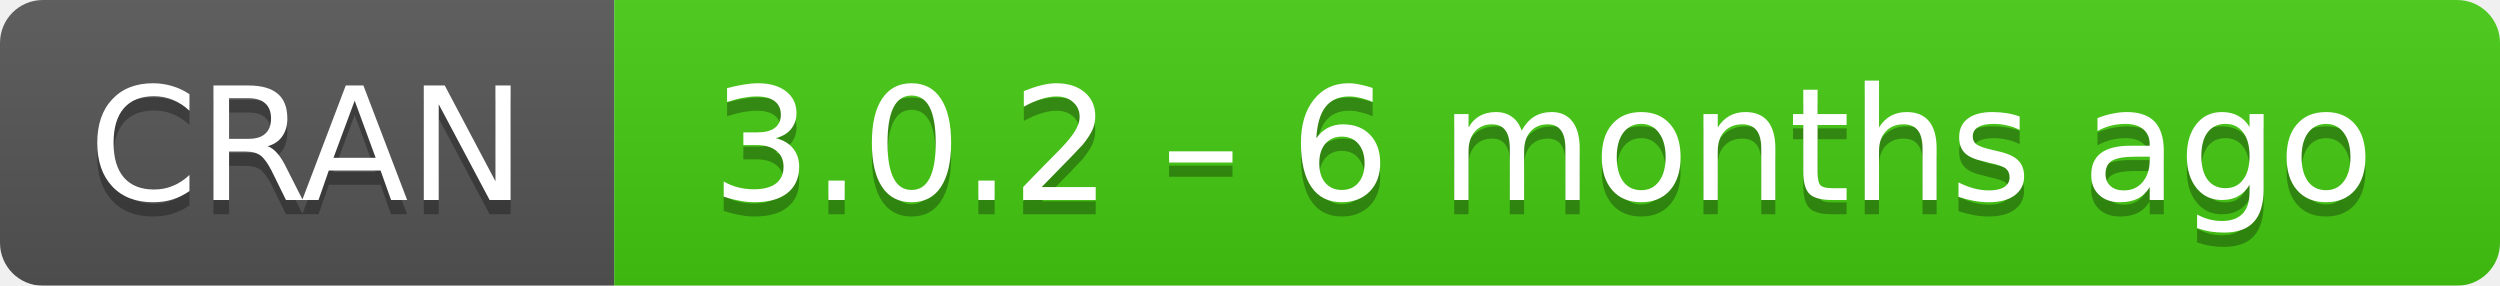
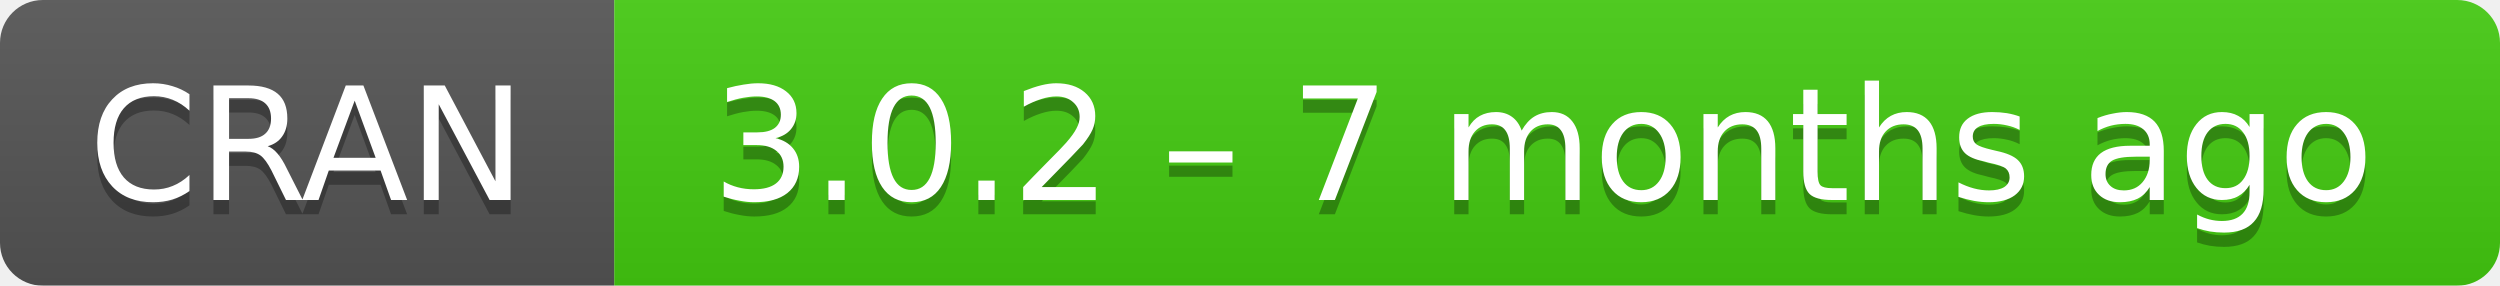
- <svg xmlns="http://www.w3.org/2000/svg" width="175" height="20" aria-label="CRAN 3.0.2 – 6 months ago">
+ <svg xmlns="http://www.w3.org/2000/svg" width="175" height="20" aria-label="CRAN 3.0.2 – 7 months ago">
  <linearGradient id="b" x2="0" y2="100%">
    <stop offset="0" stop-color="#bbb" stop-opacity=".1" />
    <stop offset="1" stop-opacity=".1" />
  </linearGradient>
  <mask id="a">
    <rect width="175" height="20" rx="3" fill="#fff" />
  </mask>
  <g mask="url(#a)">
    <path fill="#555" d="M0 0h43v20H0z" />
    <path fill="#4c1" d="M43 0h153v20H43z" />
    <path fill="url(#b)" d="M0 0h175v20H0z" />
  </g>
  <g fill="#fff" text-anchor="middle" font-family="DejaVu Sans,Verdana,Geneva,sans-serif" font-size="11">
    <text x="21.5" y="15" fill="#010101" fill-opacity=".3">
      CRAN
    </text>
    <text x="21.5" y="14">
      CRAN
    </text>
    <text x="108" y="15" fill="#010101" fill-opacity=".3">
-       3.0.2 – 6 months ago
+       3.0.2 – 7 months ago
    </text>
    <text x="108" y="14">
-       3.0.2 – 6 months ago
+       3.0.2 – 7 months ago
    </text>
  </g>
</svg>
